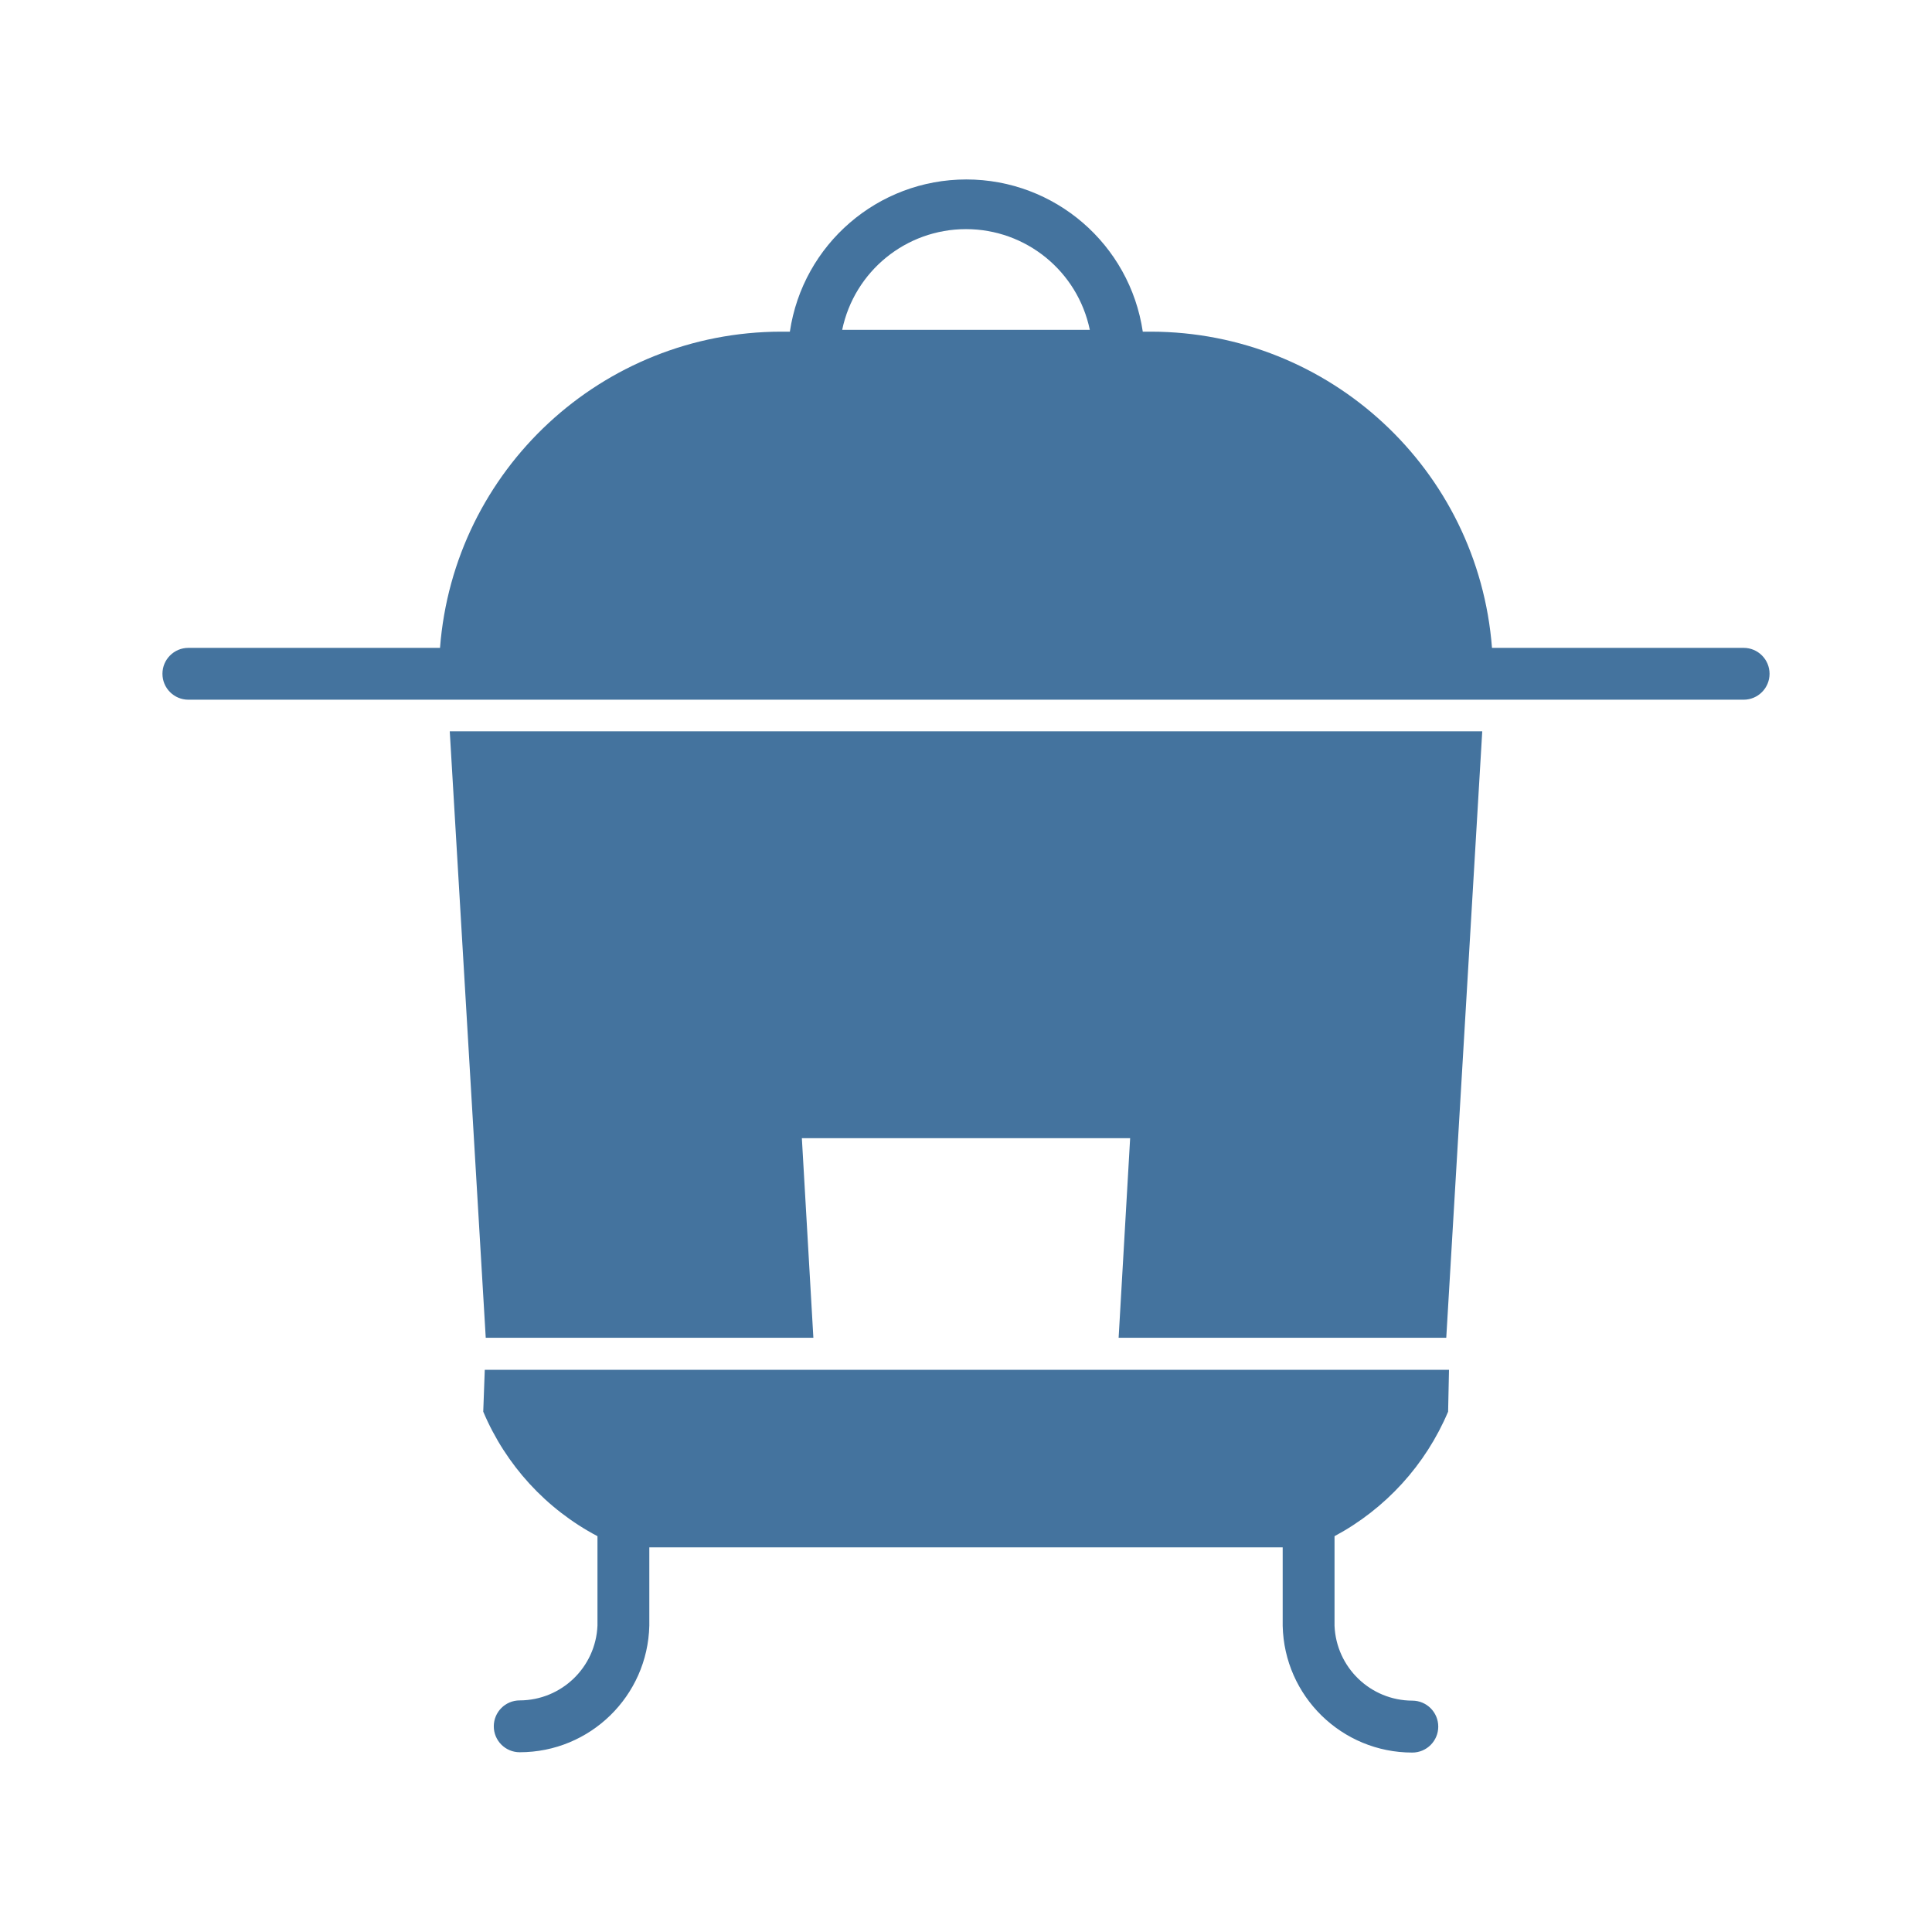
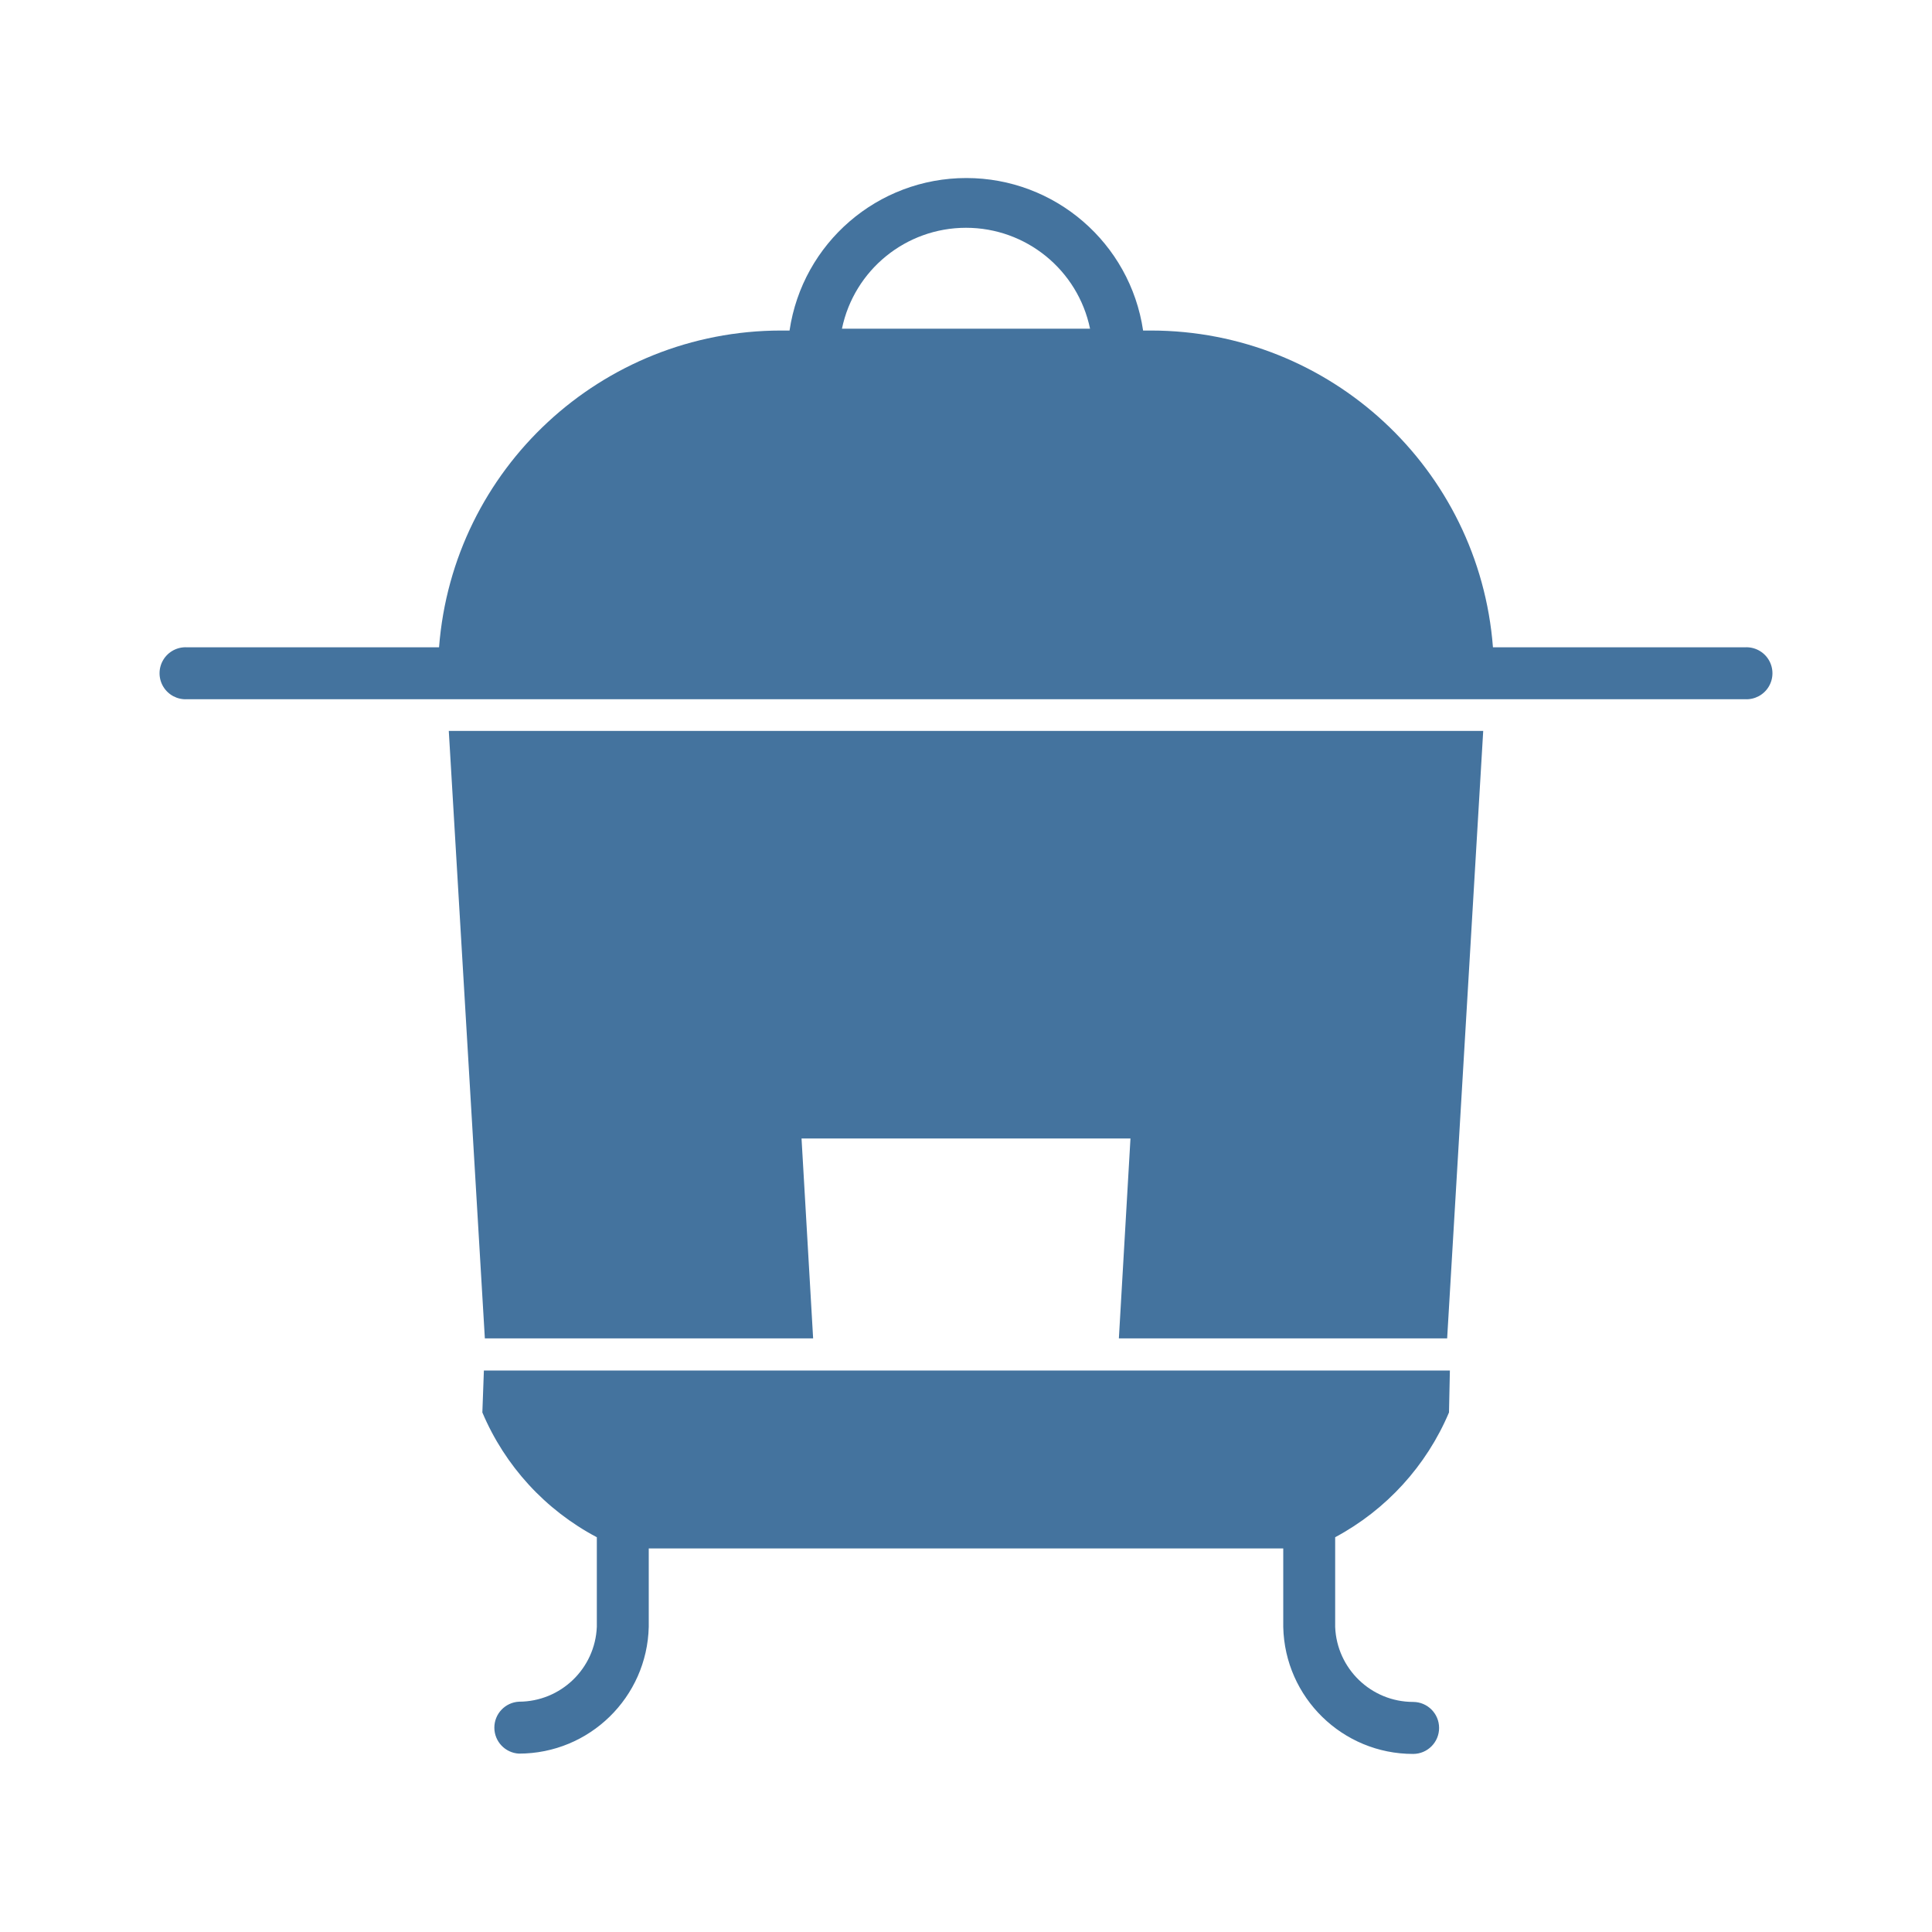
<svg xmlns="http://www.w3.org/2000/svg" viewBox="0 0 24 24">
-   <path fill="#44739e" d="M6.034 16.618h4.07l-.143-2.479h4.078l-.143 2.479h4.07l.447-7.533H5.587Zm15.626-8.57h-3.126a4.255 4.255 0 0 0-4.238-3.928h-.1a2.216 2.216 0 0 0-4.384 0h-.108a4.255 4.255 0 0 0-4.238 3.928H2.34a.322.322 0 1 0 0 .644h19.32a.322.322 0 1 0 0-.644M10.462 4.097a1.571 1.571 0 0 1 3.076 0ZM6.003 17.536a3.12 3.12 0 0 0 1.419 1.547v1.111a.97.97 0 0 1-.966.929.322.322 0 0 0 0 .644 1.61 1.61 0 0 0 1.61-1.573v-.972h7.868v.974a1.61 1.61 0 0 0 1.61 1.575.322.322 0 0 0 0-.645.97.97 0 0 1-.966-.93v-1.113a3.14 3.14 0 0 0 1.411-1.547l.011-.52H6.022Z" />
+   <path fill="#44739e" d="M6.023 16.626h4.078l-.144-2.483h4.086l-.144 2.483h4.078l.448-7.546H5.575Zm15.654-8.585h-3.131A4.263 4.263 0 0 0 14.3 4.106h-.1a2.22 2.22 0 0 0-4.392 0H9.7a4.263 4.263 0 0 0-4.246 3.935H2.323a.323.323 0 1 0 0 .645h19.354a.323.323 0 1 0 0-.645M10.459 4.083a1.574 1.574 0 0 1 3.082 0ZM5.992 17.546a3.13 3.13 0 0 0 1.422 1.55v1.113a.97.97 0 0 1-.968.93.323.323 0 0 0 0 .645 1.613 1.613 0 0 0 1.613-1.575v-.974h7.882v.976a1.613 1.613 0 0 0 1.613 1.577.323.323 0 0 0 0-.646.97.97 0 0 1-.968-.931v-1.115A3.15 3.15 0 0 0 18 17.546l.011-.521h-12Z" />
</svg>
